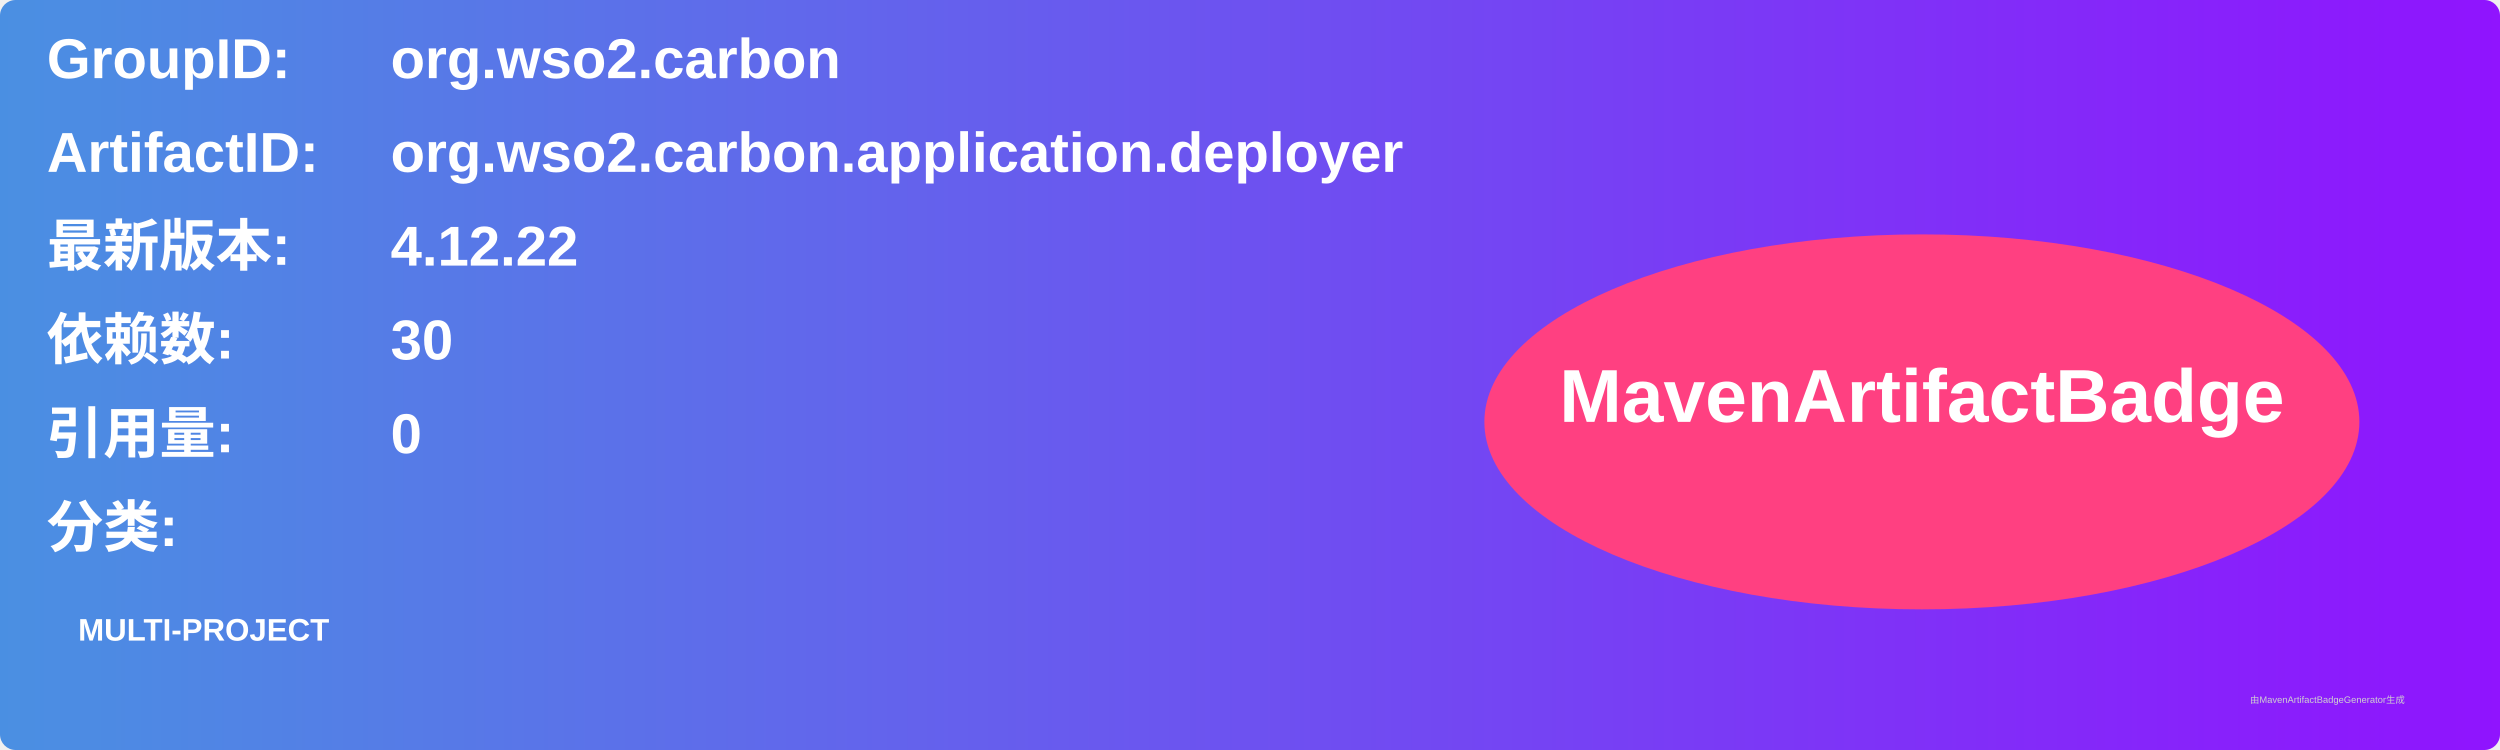
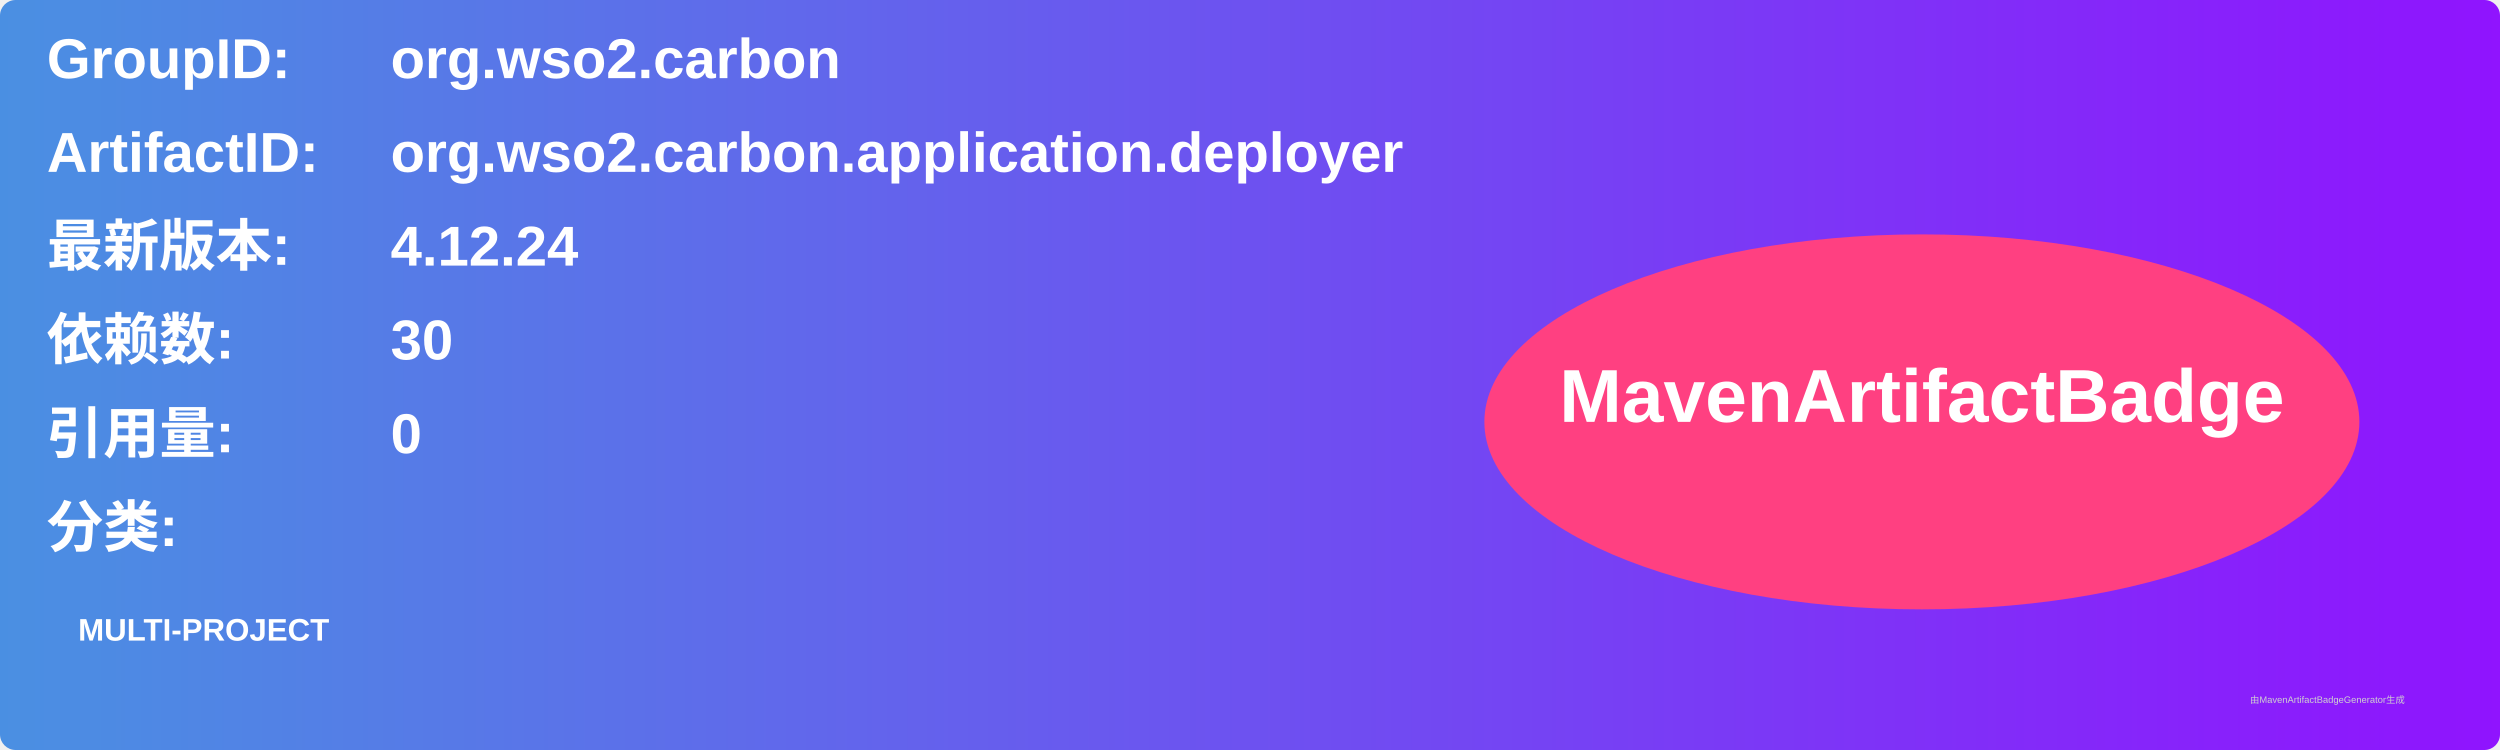
<svg xmlns="http://www.w3.org/2000/svg" width="800" height="240" viewBox="0 0 800 240">
  <linearGradient id="grad" x1="0%" y1="0%" x2="100%" y2="0%">
    <stop offset="0%" stop-color="#4a90e2" />
    <stop offset="100%" stop-color="#9013fe" />
  </linearGradient>
  <rect width="100%" height="100%" rx="5" ry="5" fill="url(#grad)" />
  <g transform="translate(15, 15)">
    <text x="0" y="10" font-family="Arial" font-size="18" fill="white" font-weight="bold" width="260">GroupID:</text>
    <text x="110" y="10" font-family="Arial" font-size="18" fill="white" font-weight="bold" width="460">org.wso2.carbon</text>
    <text x="0" y="40" font-family="Arial" font-size="18" fill="white" font-weight="bold" width="260">ArtifactID:</text>
    <text x="110" y="40" font-family="Arial" font-size="18" fill="white" font-weight="bold" width="460">org.wso2.carbon.application.deployer</text>
    <text x="0" y="70" font-family="Arial" font-size="18" fill="white" font-weight="bold">最新版本:</text>
    <text x="110" y="70" font-family="Arial" font-size="18" fill="white" font-weight="bold">
-       <tspan font-weight="bold">4.12.22</tspan>
+       <tspan font-weight="bold">4.12.24</tspan>
    </text>
    <text x="0" y="100" font-family="Arial" font-size="18" fill="white" font-weight="bold">依赖数: </text>
    <text x="110" y="100" font-family="Arial" font-size="18" fill="white">
      <tspan font-weight="bold">30</tspan>
    </text>
    <text x="0" y="130" font-family="Arial" font-size="18" fill="white" font-weight="bold">引用量: </text>
    <text x="110" y="130" font-family="Arial" font-size="18" fill="white">
      <tspan font-weight="bold">0</tspan>
    </text>
    <text x="0" y="160" font-family="Arial" font-size="18" fill="white" font-weight="bold">分类:</text>
    <text x="10" y="190" font-family="Arial" font-size="10" fill="white">
      <tspan font-weight="bold">MULTI-PROJECT</tspan>
    </text>
    <ellipse cx="600" cy="120" rx="140" ry="60" fill="#ff4081" />
    <text x="600" y="120" text-anchor="middle" font-family="Arial" font-size="24" fill="white" font-weight="bold">MavenArtifactBadge</text>
  </g>
  <text x="720" y="225" font-family="Arial" font-size="3" fill="#d0d0d0">由MavenArtifactBadgeGenerator生成</text>
</svg>
